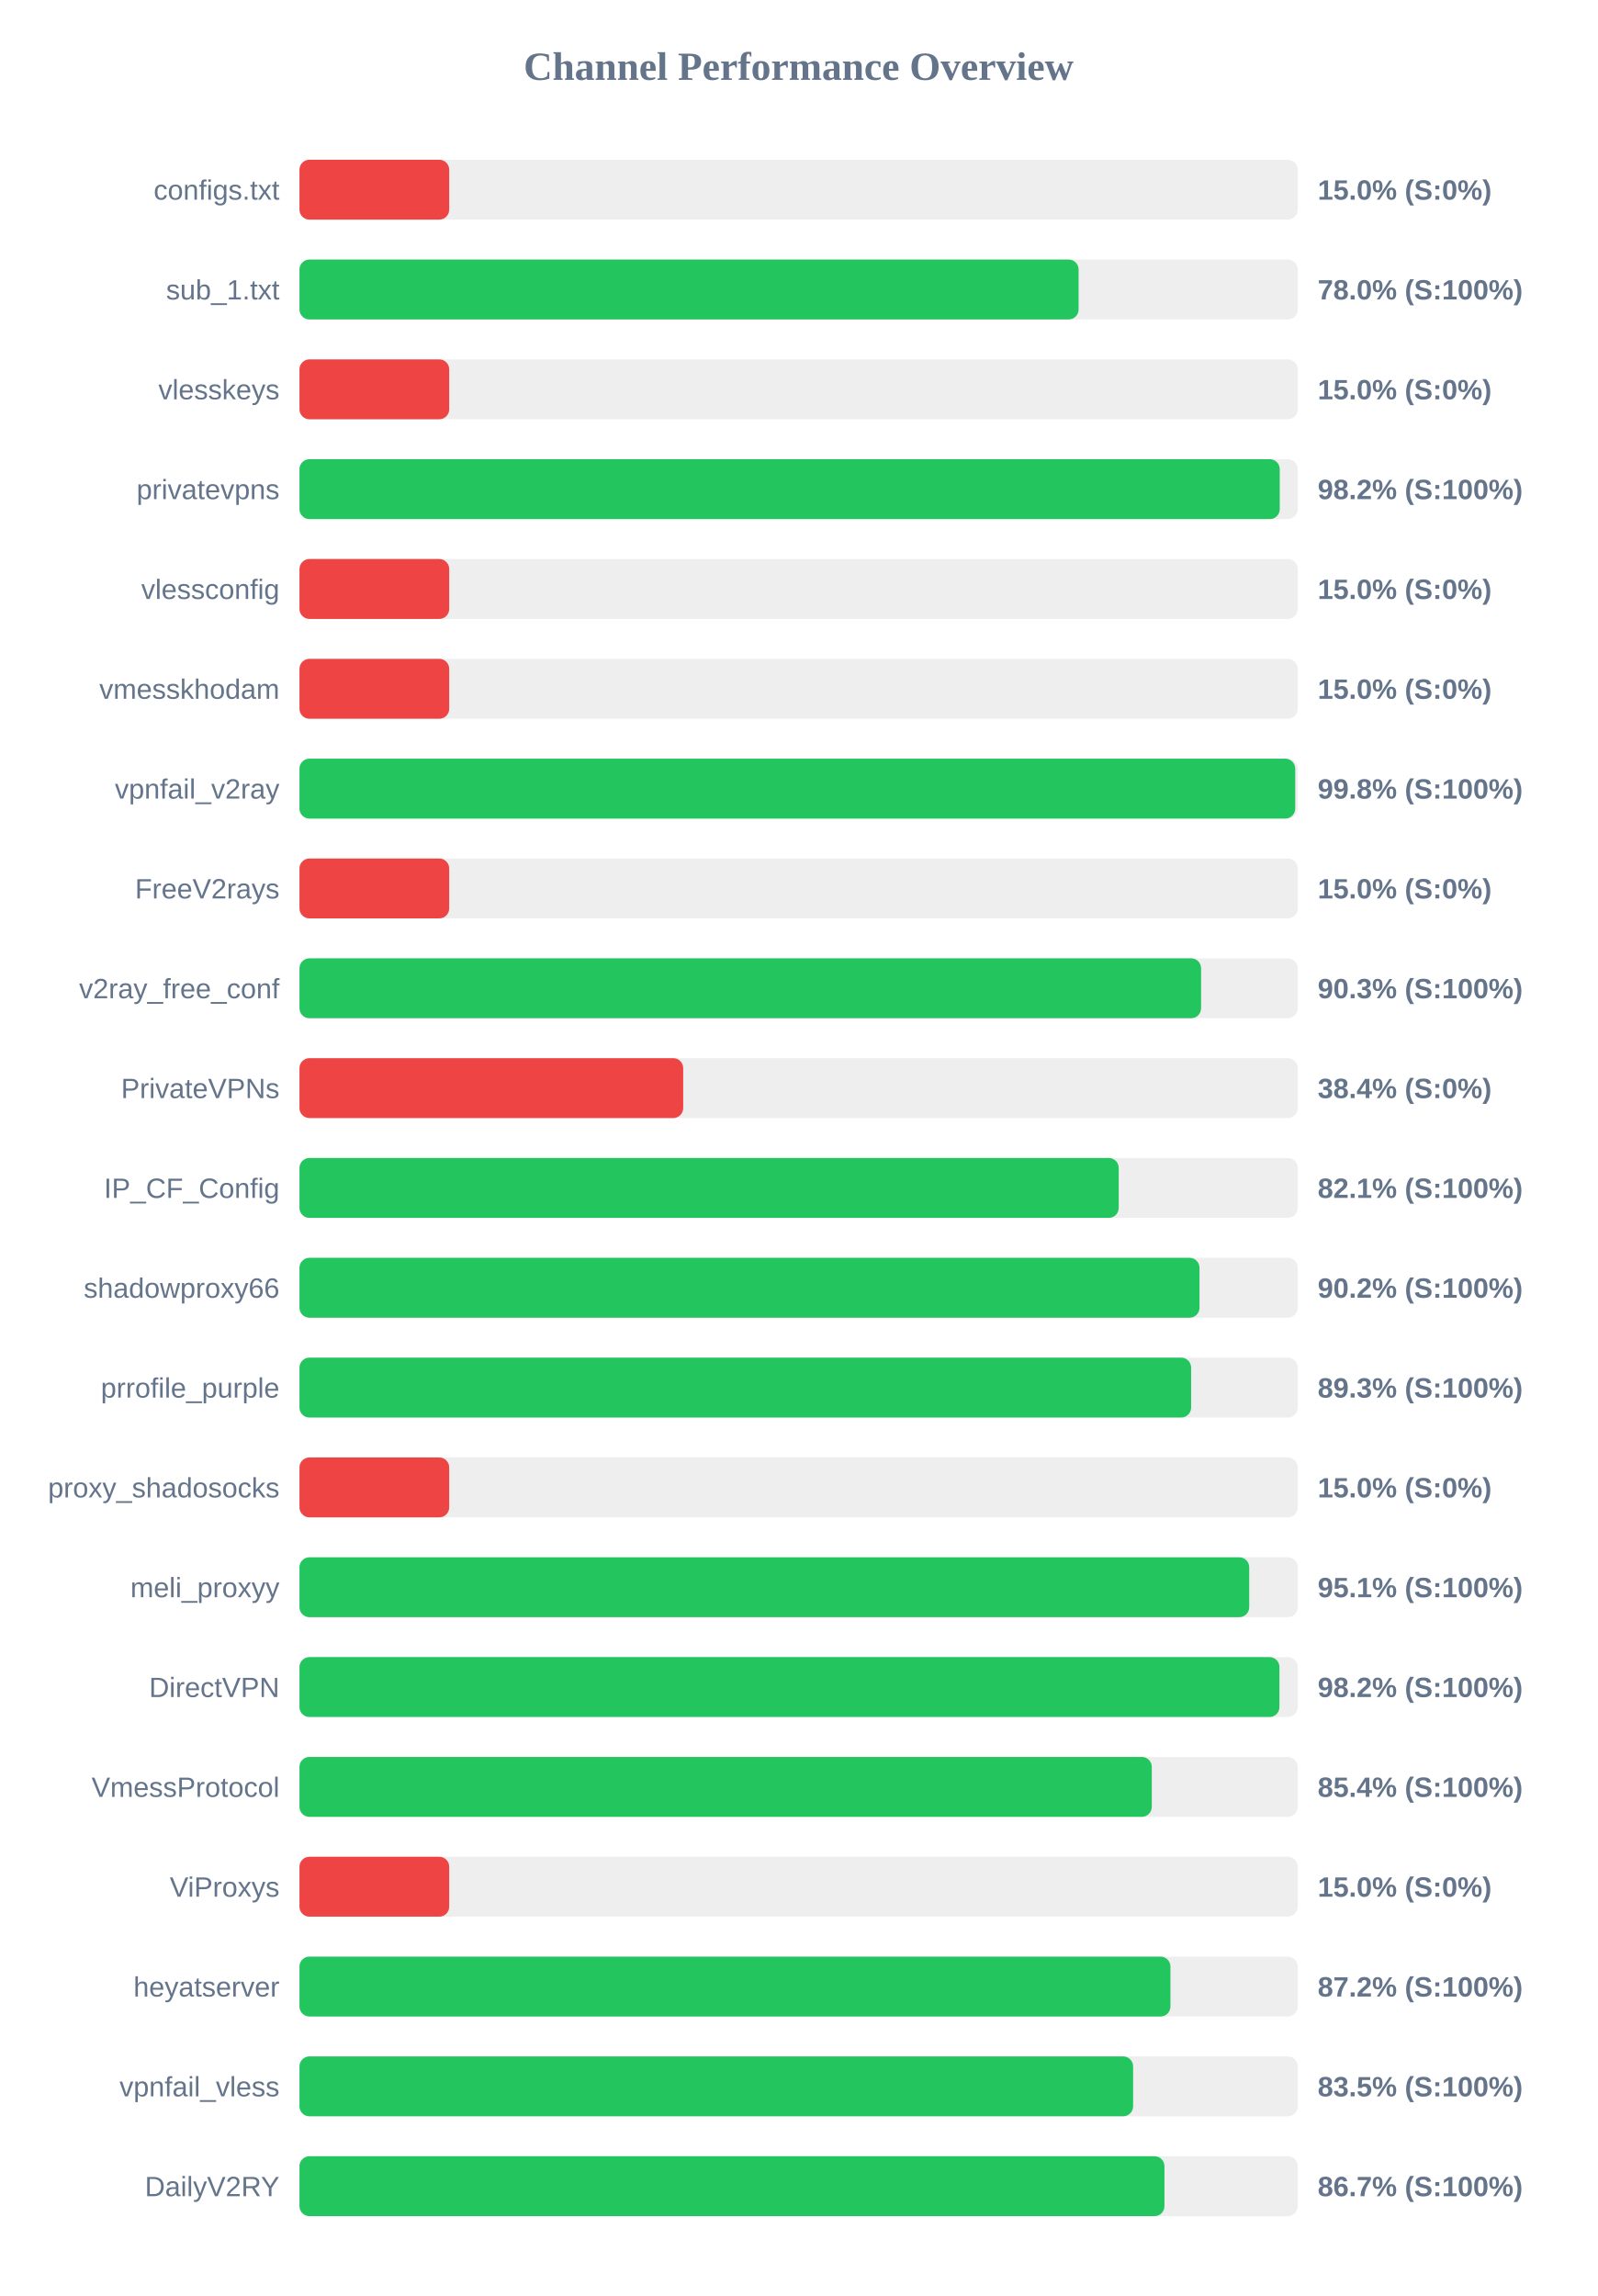
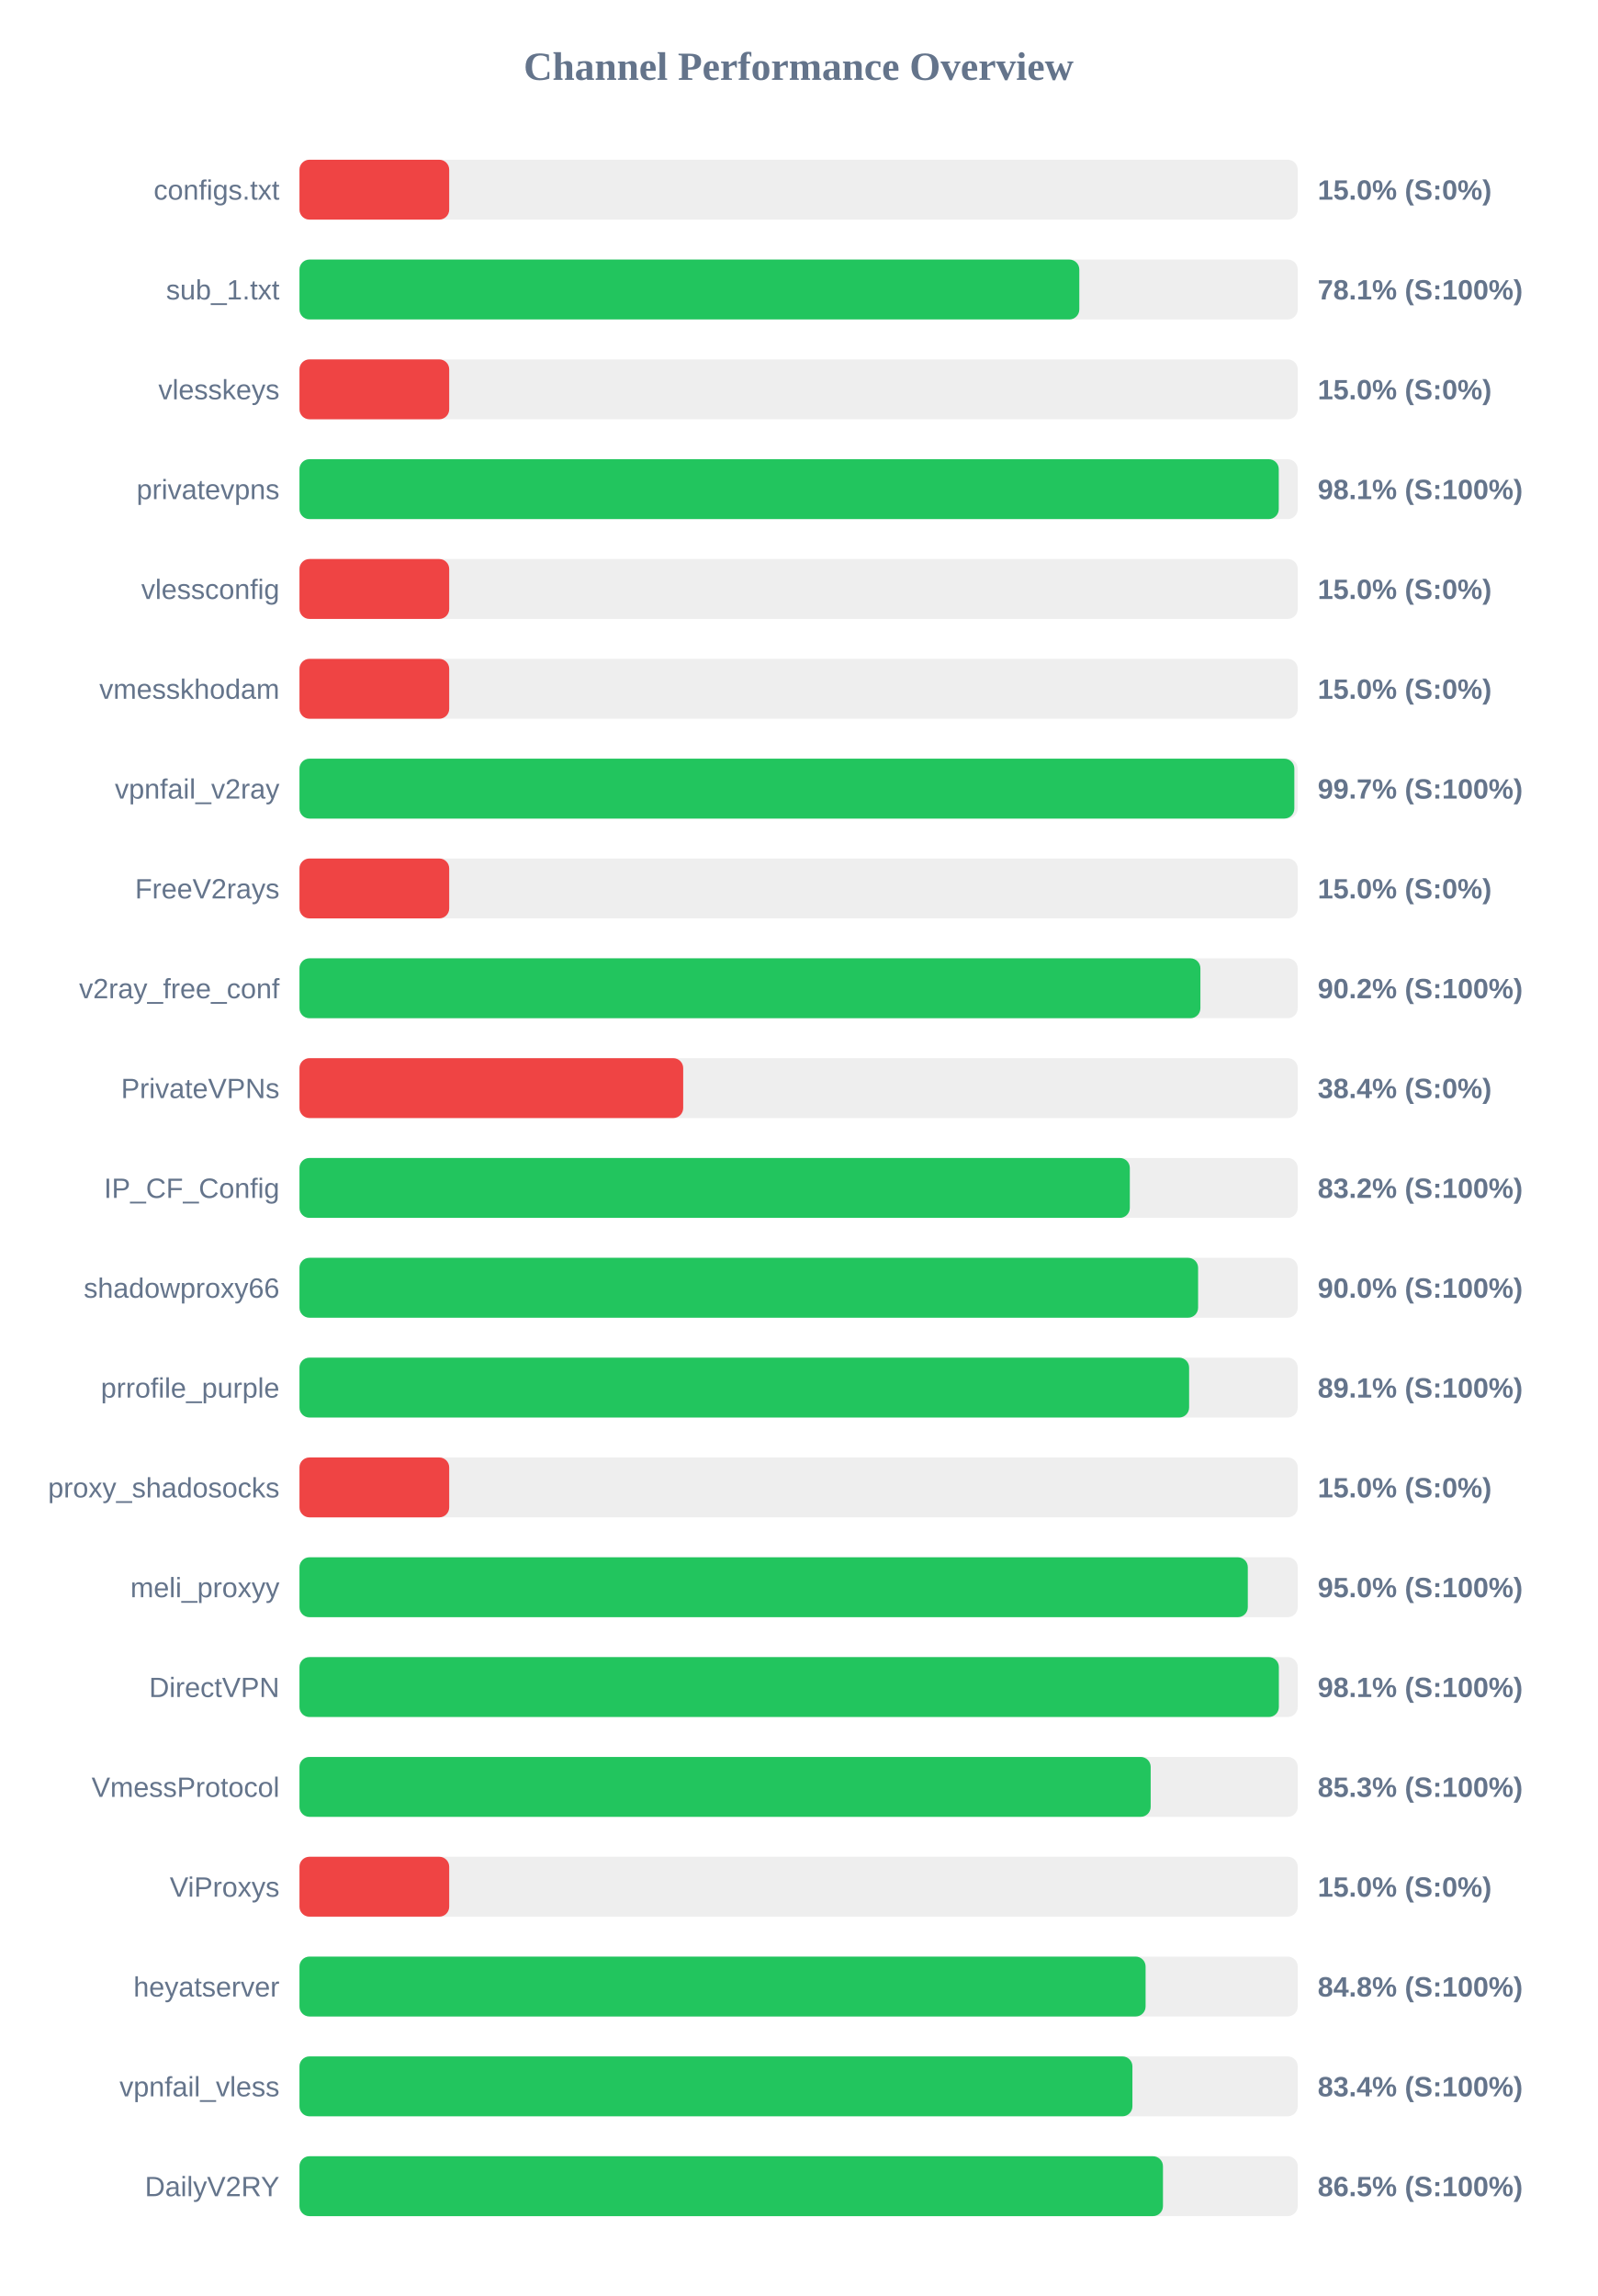
<svg xmlns="http://www.w3.org/2000/svg" width="800" height="1150" version="1.1">
  <style>
        .row { font: 14px Arial; fill: #64748b; }
        .score { font: bold 14px Arial; fill: #64748b; }
    </style>
  <text x="400" y="40" text-anchor="middle" font-size="20px" font-weight="bold" fill="#64748b">Channel Performance Overview</text>
  <rect x="150" y="80" width="500" height="30" fill="#eee" rx="5" />
  <rect x="150" y="80" width="75.0" height="30" fill="#ef4444" rx="5" />
  <text x="140" y="100" text-anchor="end" class="row">configs.txt</text>
  <text x="660" y="100" text-anchor="start" class="score">15.0% (S:0%)</text>
  <rect x="150" y="130" width="500" height="30" fill="#eee" rx="5" />
-   <rect x="150" y="130" width="390.25" height="30" fill="#22c55e" rx="5" />
+   <rect x="150" y="130" width="390.6" height="30" fill="#22c55e" rx="5" />
  <text x="140" y="150" text-anchor="end" class="row">sub_1.txt</text>
-   <text x="660" y="150" text-anchor="start" class="score">78.0% (S:100%)</text>
+   <text x="660" y="150" text-anchor="start" class="score">78.1% (S:100%)</text>
  <rect x="150" y="180" width="500" height="30" fill="#eee" rx="5" />
  <rect x="150" y="180" width="75.0" height="30" fill="#ef4444" rx="5" />
  <text x="140" y="200" text-anchor="end" class="row">vlesskeys</text>
  <text x="660" y="200" text-anchor="start" class="score">15.0% (S:0%)</text>
  <rect x="150" y="230" width="500" height="30" fill="#eee" rx="5" />
-   <rect x="150" y="230" width="491.0" height="30" fill="#22c55e" rx="5" />
+   <rect x="150" y="230" width="490.5" height="30" fill="#22c55e" rx="5" />
  <text x="140" y="250" text-anchor="end" class="row">privatevpns</text>
-   <text x="660" y="250" text-anchor="start" class="score">98.2% (S:100%)</text>
+   <text x="660" y="250" text-anchor="start" class="score">98.1% (S:100%)</text>
  <rect x="150" y="280" width="500" height="30" fill="#eee" rx="5" />
  <rect x="150" y="280" width="75.0" height="30" fill="#ef4444" rx="5" />
  <text x="140" y="300" text-anchor="end" class="row">vlessconfig</text>
  <text x="660" y="300" text-anchor="start" class="score">15.0% (S:0%)</text>
  <rect x="150" y="330" width="500" height="30" fill="#eee" rx="5" />
  <rect x="150" y="330" width="75.0" height="30" fill="#ef4444" rx="5" />
  <text x="140" y="350" text-anchor="end" class="row">vmesskhodam</text>
  <text x="660" y="350" text-anchor="start" class="score">15.0% (S:0%)</text>
  <rect x="150" y="380" width="500" height="30" fill="#eee" rx="5" />
-   <rect x="150" y="380" width="498.75" height="30" fill="#22c55e" rx="5" />
+   <rect x="150" y="380" width="498.3" height="30" fill="#22c55e" rx="5" />
  <text x="140" y="400" text-anchor="end" class="row">vpnfail_v2ray</text>
-   <text x="660" y="400" text-anchor="start" class="score">99.8% (S:100%)</text>
+   <text x="660" y="400" text-anchor="start" class="score">99.7% (S:100%)</text>
  <rect x="150" y="430" width="500" height="30" fill="#eee" rx="5" />
  <rect x="150" y="430" width="75.0" height="30" fill="#ef4444" rx="5" />
  <text x="140" y="450" text-anchor="end" class="row">FreeV2rays</text>
  <text x="660" y="450" text-anchor="start" class="score">15.0% (S:0%)</text>
  <rect x="150" y="480" width="500" height="30" fill="#eee" rx="5" />
-   <rect x="150" y="480" width="451.6" height="30" fill="#22c55e" rx="5" />
+   <rect x="150" y="480" width="451.25" height="30" fill="#22c55e" rx="5" />
  <text x="140" y="500" text-anchor="end" class="row">v2ray_free_conf</text>
-   <text x="660" y="500" text-anchor="start" class="score">90.3% (S:100%)</text>
+   <text x="660" y="500" text-anchor="start" class="score">90.2% (S:100%)</text>
  <rect x="150" y="530" width="500" height="30" fill="#eee" rx="5" />
  <rect x="150" y="530" width="192.2" height="30" fill="#ef4444" rx="5" />
  <text x="140" y="550" text-anchor="end" class="row">PrivateVPNs</text>
  <text x="660" y="550" text-anchor="start" class="score">38.4% (S:0%)</text>
  <rect x="150" y="580" width="500" height="30" fill="#eee" rx="5" />
-   <rect x="150" y="580" width="410.35" height="30" fill="#22c55e" rx="5" />
+   <rect x="150" y="580" width="415.9" height="30" fill="#22c55e" rx="5" />
  <text x="140" y="600" text-anchor="end" class="row">IP_CF_Config</text>
-   <text x="660" y="600" text-anchor="start" class="score">82.1% (S:100%)</text>
+   <text x="660" y="600" text-anchor="start" class="score">83.2% (S:100%)</text>
  <rect x="150" y="630" width="500" height="30" fill="#eee" rx="5" />
-   <rect x="150" y="630" width="450.8" height="30" fill="#22c55e" rx="5" />
+   <rect x="150" y="630" width="450.1" height="30" fill="#22c55e" rx="5" />
  <text x="140" y="650" text-anchor="end" class="row">shadowproxy66</text>
-   <text x="660" y="650" text-anchor="start" class="score">90.2% (S:100%)</text>
+   <text x="660" y="650" text-anchor="start" class="score">90.0% (S:100%)</text>
  <rect x="150" y="680" width="500" height="30" fill="#eee" rx="5" />
-   <rect x="150" y="680" width="446.6" height="30" fill="#22c55e" rx="5" />
+   <rect x="150" y="680" width="445.6" height="30" fill="#22c55e" rx="5" />
  <text x="140" y="700" text-anchor="end" class="row">prrofile_purple</text>
-   <text x="660" y="700" text-anchor="start" class="score">89.3% (S:100%)</text>
+   <text x="660" y="700" text-anchor="start" class="score">89.1% (S:100%)</text>
  <rect x="150" y="730" width="500" height="30" fill="#eee" rx="5" />
  <rect x="150" y="730" width="75.0" height="30" fill="#ef4444" rx="5" />
  <text x="140" y="750" text-anchor="end" class="row">proxy_shadosocks</text>
  <text x="660" y="750" text-anchor="start" class="score">15.0% (S:0%)</text>
  <rect x="150" y="780" width="500" height="30" fill="#eee" rx="5" />
-   <rect x="150" y="780" width="475.7" height="30" fill="#22c55e" rx="5" />
+   <rect x="150" y="780" width="475.0" height="30" fill="#22c55e" rx="5" />
  <text x="140" y="800" text-anchor="end" class="row">meli_proxyy</text>
-   <text x="660" y="800" text-anchor="start" class="score">95.1% (S:100%)</text>
+   <text x="660" y="800" text-anchor="start" class="score">95.0% (S:100%)</text>
  <rect x="150" y="830" width="500" height="30" fill="#eee" rx="5" />
-   <rect x="150" y="830" width="490.85" height="30" fill="#22c55e" rx="5" />
+   <rect x="150" y="830" width="490.55" height="30" fill="#22c55e" rx="5" />
  <text x="140" y="850" text-anchor="end" class="row">DirectVPN</text>
-   <text x="660" y="850" text-anchor="start" class="score">98.2% (S:100%)</text>
+   <text x="660" y="850" text-anchor="start" class="score">98.1% (S:100%)</text>
  <rect x="150" y="880" width="500" height="30" fill="#eee" rx="5" />
-   <rect x="150" y="880" width="426.9" height="30" fill="#22c55e" rx="5" />
+   <rect x="150" y="880" width="426.35" height="30" fill="#22c55e" rx="5" />
  <text x="140" y="900" text-anchor="end" class="row">VmessProtocol</text>
-   <text x="660" y="900" text-anchor="start" class="score">85.4% (S:100%)</text>
+   <text x="660" y="900" text-anchor="start" class="score">85.3% (S:100%)</text>
  <rect x="150" y="930" width="500" height="30" fill="#eee" rx="5" />
  <rect x="150" y="930" width="75.0" height="30" fill="#ef4444" rx="5" />
  <text x="140" y="950" text-anchor="end" class="row">ViProxys</text>
  <text x="660" y="950" text-anchor="start" class="score">15.0% (S:0%)</text>
  <rect x="150" y="980" width="500" height="30" fill="#eee" rx="5" />
-   <rect x="150" y="980" width="436.25" height="30" fill="#22c55e" rx="5" />
+   <rect x="150" y="980" width="423.8" height="30" fill="#22c55e" rx="5" />
  <text x="140" y="1000" text-anchor="end" class="row">heyatserver</text>
-   <text x="660" y="1000" text-anchor="start" class="score">87.2% (S:100%)</text>
+   <text x="660" y="1000" text-anchor="start" class="score">84.8% (S:100%)</text>
  <rect x="150" y="1030" width="500" height="30" fill="#eee" rx="5" />
-   <rect x="150" y="1030" width="417.55" height="30" fill="#22c55e" rx="5" />
+   <rect x="150" y="1030" width="417.2" height="30" fill="#22c55e" rx="5" />
  <text x="140" y="1050" text-anchor="end" class="row">vpnfail_vless</text>
-   <text x="660" y="1050" text-anchor="start" class="score">83.5% (S:100%)</text>
+   <text x="660" y="1050" text-anchor="start" class="score">83.4% (S:100%)</text>
  <rect x="150" y="1080" width="500" height="30" fill="#eee" rx="5" />
-   <rect x="150" y="1080" width="433.25" height="30" fill="#22c55e" rx="5" />
+   <rect x="150" y="1080" width="432.5" height="30" fill="#22c55e" rx="5" />
  <text x="140" y="1100" text-anchor="end" class="row">DailyV2RY</text>
-   <text x="660" y="1100" text-anchor="start" class="score">86.7% (S:100%)</text>
+   <text x="660" y="1100" text-anchor="start" class="score">86.5% (S:100%)</text>
</svg>
